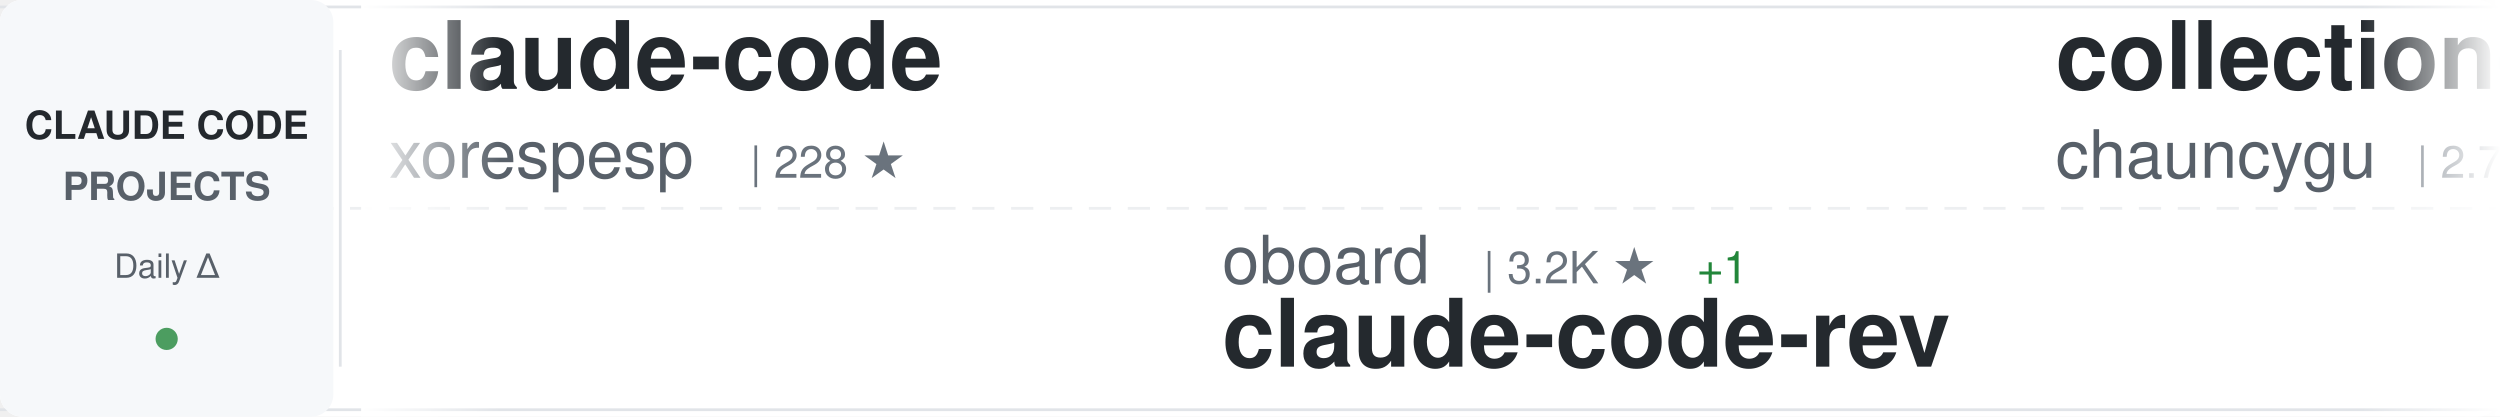
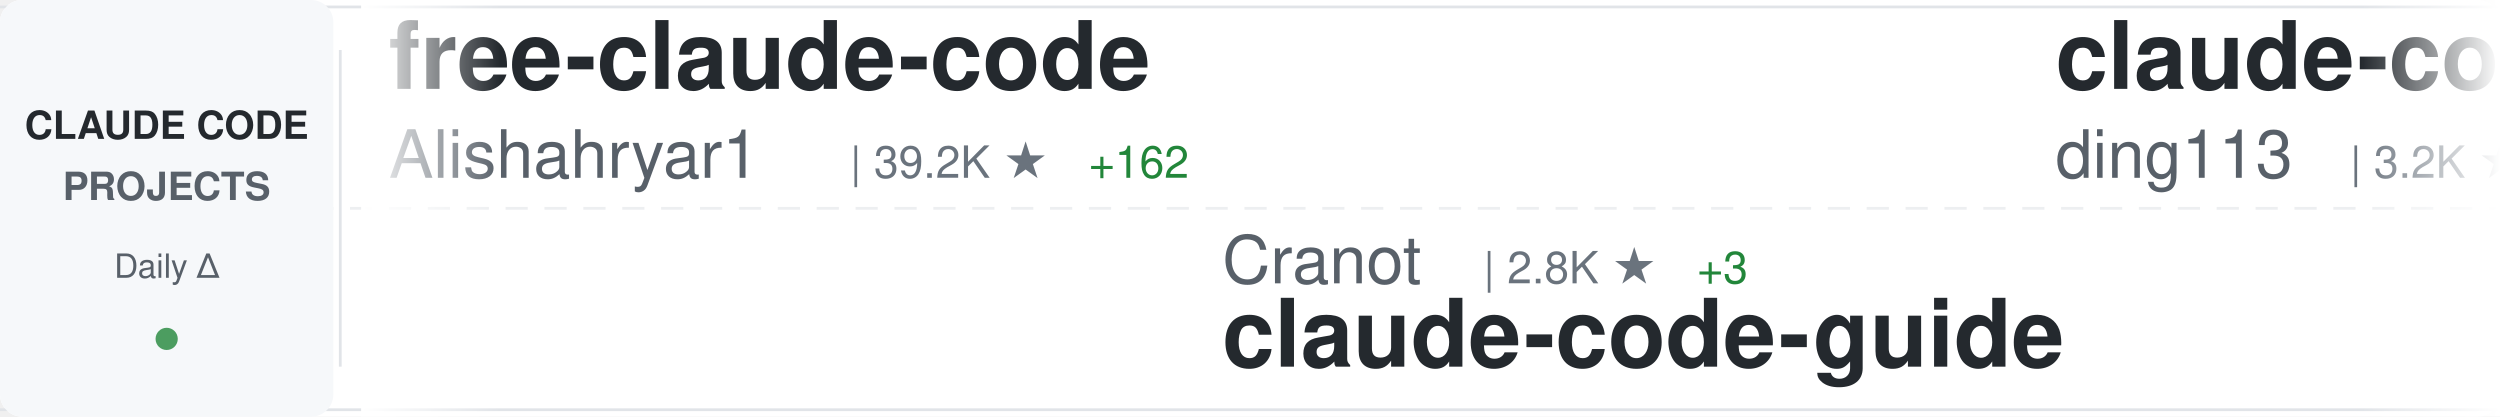
<svg xmlns="http://www.w3.org/2000/svg" width="900" height="150">
  <defs>
    <linearGradient id="awesomeLeftFade" x1="0%" y1="0%" x2="100%" y2="0%">
      <stop offset="0%" style="stop-color:#ffffff;stop-opacity:1" />
      <stop offset="100%" style="stop-color:#ffffff;stop-opacity:0" />
    </linearGradient>
    <linearGradient id="awesomeRightFade" x1="0%" y1="0%" x2="100%" y2="0%">
      <stop offset="0%" style="stop-color:#ffffff;stop-opacity:0" />
      <stop offset="100%" style="stop-color:#ffffff;stop-opacity:1" />
    </linearGradient>
  </defs>
  <rect width="900" height="150" fill="#ffffff" rx="8" />
  <rect x="0" y="2" width="900" height="1" fill="#e1e4e8" />
  <rect x="0" y="147" width="900" height="1" fill="#e1e4e8" />
  <line x1="0" y1="75" x2="900" y2="75" stroke="#e1e4e8" stroke-width="1" stroke-dasharray="8 6" opacity="0.6" />
  <rect x="0" y="0" width="120" height="150" fill="#f6f8fa" rx="8" />
  <text x="60" y="50" font-family="-apple-system, BlinkMacSystemFont, 'Segoe UI', Helvetica, Arial, sans-serif" font-size="14" font-weight="600" fill="#24292e" text-anchor="middle">CLAUDE CODE</text>
  <text x="60" y="72" font-family="-apple-system, BlinkMacSystemFont, 'Segoe UI', Helvetica, Arial, sans-serif" font-size="14" font-weight="600" fill="#586069" text-anchor="middle">PROJECTS</text>
  <text x="60" y="100" font-family="-apple-system, BlinkMacSystemFont, 'Segoe UI', Helvetica, Arial, sans-serif" font-size="12" font-weight="500" fill="#586069" text-anchor="middle">Daily Δ</text>
  <circle cx="60" cy="122" r="4" fill="#22863a" opacity="0.8" />
  <rect x="122" y="18" width="1" height="114" fill="#e1e4e8" />
  <clipPath id="awesomeTickerClip">
    <rect x="130" y="0" width="770" height="150" />
  </clipPath>
  <g clip-path="url(#awesomeTickerClip)">
    <g id="awesomeTickerItems">
      <animateTransform attributeName="transform" attributeType="XML" type="translate" from="0 0" to="-3000 0" dur="54s" repeatCount="indefinite" />
      <g transform="translate(0, 0)">
-         <text x="140" y="32" font-family="-apple-system, BlinkMacSystemFont, 'Segoe UI', Helvetica, Arial, sans-serif" font-size="34" font-weight="600" fill="#24292e">claude-code</text>
-         <text x="140" y="64" font-family="-apple-system, BlinkMacSystemFont, 'Segoe UI', Helvetica, Arial, sans-serif" font-size="24" font-weight="400" fill="#586069">xorespesp</text>
-         <text x="270" y="64" font-family="-apple-system, BlinkMacSystemFont, 'Segoe UI', Helvetica, Arial, sans-serif" font-size="16" font-weight="500" fill="#6a737d">| 228 ★</text>
+         <text x="140" y="32" font-family="-apple-system, BlinkMacSystemFont, 'Segoe UI', Helvetica, Arial, sans-serif" font-size="34" font-weight="600" fill="#24292e">free-claude-code</text>
+         <text x="140" y="64" font-family="-apple-system, BlinkMacSystemFont, 'Segoe UI', Helvetica, Arial, sans-serif" font-size="24" font-weight="400" fill="#586069">Alishahryar1</text>
+         <text x="306" y="64" font-family="-apple-system, BlinkMacSystemFont, 'Segoe UI', Helvetica, Arial, sans-serif" font-size="16" font-weight="500" fill="#6a737d">| 39.2K ★</text>
+         <text x="392" y="64" font-family="-apple-system, BlinkMacSystemFont, 'Segoe UI', Helvetica, Arial, sans-serif" font-size="16" font-weight="500" fill="#22863a"> +162</text>
      </g>
      <g transform="translate(300, 0)">
-         <text x="140" y="102" font-family="-apple-system, BlinkMacSystemFont, 'Segoe UI', Helvetica, Arial, sans-serif" font-size="24" font-weight="400" fill="#586069">oboard</text>
-         <text x="234" y="102" font-family="-apple-system, BlinkMacSystemFont, 'Segoe UI', Helvetica, Arial, sans-serif" font-size="16" font-weight="500" fill="#6a737d">| 3.2K ★</text>
-         <text x="311" y="102" font-family="-apple-system, BlinkMacSystemFont, 'Segoe UI', Helvetica, Arial, sans-serif" font-size="16" font-weight="500" fill="#22863a"> +1</text>
-         <text x="140" y="132" font-family="-apple-system, BlinkMacSystemFont, 'Segoe UI', Helvetica, Arial, sans-serif" font-size="34" font-weight="600" fill="#24292e">claude-code-rev</text>
+         <text x="140" y="102" font-family="-apple-system, BlinkMacSystemFont, 'Segoe UI', Helvetica, Arial, sans-serif" font-size="24" font-weight="400" fill="#586069">Cranot</text>
+         <text x="234" y="102" font-family="-apple-system, BlinkMacSystemFont, 'Segoe UI', Helvetica, Arial, sans-serif" font-size="16" font-weight="500" fill="#6a737d">| 2.8K ★</text>
+         <text x="311" y="102" font-family="-apple-system, BlinkMacSystemFont, 'Segoe UI', Helvetica, Arial, sans-serif" font-size="16" font-weight="500" fill="#22863a"> +3</text>
+         <text x="140" y="132" font-family="-apple-system, BlinkMacSystemFont, 'Segoe UI', Helvetica, Arial, sans-serif" font-size="34" font-weight="600" fill="#24292e">claude-code-guide</text>
      </g>
      <g transform="translate(600, 0)">
-         <text x="140" y="32" font-family="-apple-system, BlinkMacSystemFont, 'Segoe UI', Helvetica, Arial, sans-serif" font-size="34" font-weight="600" fill="#24292e">collection-claude-code-s...</text>
-         <text x="140" y="64" font-family="-apple-system, BlinkMacSystemFont, 'Segoe UI', Helvetica, Arial, sans-serif" font-size="24" font-weight="400" fill="#586069">chauncygu</text>
-         <text x="270" y="64" font-family="-apple-system, BlinkMacSystemFont, 'Segoe UI', Helvetica, Arial, sans-serif" font-size="16" font-weight="500" fill="#6a737d">| 2.7K ★</text>
+         <text x="140" y="32" font-family="-apple-system, BlinkMacSystemFont, 'Segoe UI', Helvetica, Arial, sans-serif" font-size="34" font-weight="600" fill="#24292e">claude-code-hub</text>
+         <text x="140" y="64" font-family="-apple-system, BlinkMacSystemFont, 'Segoe UI', Helvetica, Arial, sans-serif" font-size="24" font-weight="400" fill="#586069">ding113</text>
+         <text x="246" y="64" font-family="-apple-system, BlinkMacSystemFont, 'Segoe UI', Helvetica, Arial, sans-serif" font-size="16" font-weight="500" fill="#6a737d">| 3.2K ★</text>
+         <text x="323" y="64" font-family="-apple-system, BlinkMacSystemFont, 'Segoe UI', Helvetica, Arial, sans-serif" font-size="16" font-weight="500" fill="#22863a"> +8</text>
+       </g>
+       <g transform="translate(900, 0)">
+         <text x="140" y="102" font-family="-apple-system, BlinkMacSystemFont, 'Segoe UI', Helvetica, Arial, sans-serif" font-size="24" font-weight="400" fill="#586069">nicedreamzapp</text>
+         <text x="318" y="102" font-family="-apple-system, BlinkMacSystemFont, 'Segoe UI', Helvetica, Arial, sans-serif" font-size="16" font-weight="500" fill="#6a737d">| 2.9K ★</text>
+         <text x="395" y="102" font-family="-apple-system, BlinkMacSystemFont, 'Segoe UI', Helvetica, Arial, sans-serif" font-size="16" font-weight="500" fill="#22863a"> +3</text>
+         <text x="140" y="132" font-family="-apple-system, BlinkMacSystemFont, 'Segoe UI', Helvetica, Arial, sans-serif" font-size="34" font-weight="600" fill="#24292e">claude-code-local</text>
+       </g>
+       <g transform="translate(1200, 0)">
+         <text x="140" y="32" font-family="-apple-system, BlinkMacSystemFont, 'Segoe UI', Helvetica, Arial, sans-serif" font-size="34" font-weight="600" fill="#24292e">ClaudeCodeAgents</text>
+         <text x="140" y="64" font-family="-apple-system, BlinkMacSystemFont, 'Segoe UI', Helvetica, Arial, sans-serif" font-size="24" font-weight="400" fill="#586069">darcyegb</text>
+         <text x="258" y="64" font-family="-apple-system, BlinkMacSystemFont, 'Segoe UI', Helvetica, Arial, sans-serif" font-size="16" font-weight="500" fill="#6a737d">| 744 ★</text>
+       </g>
+       <g transform="translate(1500, 0)">
+         <text x="140" y="102" font-family="-apple-system, BlinkMacSystemFont, 'Segoe UI', Helvetica, Arial, sans-serif" font-size="24" font-weight="400" fill="#586069">repowise-dev</text>
+         <text x="306" y="102" font-family="-apple-system, BlinkMacSystemFont, 'Segoe UI', Helvetica, Arial, sans-serif" font-size="16" font-weight="500" fill="#6a737d">| 1.1K ★</text>
+         <text x="383" y="102" font-family="-apple-system, BlinkMacSystemFont, 'Segoe UI', Helvetica, Arial, sans-serif" font-size="16" font-weight="500" fill="#22863a"> +1</text>
+         <text x="140" y="132" font-family="-apple-system, BlinkMacSystemFont, 'Segoe UI', Helvetica, Arial, sans-serif" font-size="34" font-weight="600" fill="#24292e">claude-code-prompts</text>
+       </g>
+       <g transform="translate(1800, 0)">
+         <text x="140" y="32" font-family="-apple-system, BlinkMacSystemFont, 'Segoe UI', Helvetica, Arial, sans-serif" font-size="34" font-weight="600" fill="#24292e">claude-code-from-source</text>
+         <text x="140" y="64" font-family="-apple-system, BlinkMacSystemFont, 'Segoe UI', Helvetica, Arial, sans-serif" font-size="24" font-weight="400" fill="#586069">alejandrobalderas</text>
+         <text x="366" y="64" font-family="-apple-system, BlinkMacSystemFont, 'Segoe UI', Helvetica, Arial, sans-serif" font-size="16" font-weight="500" fill="#6a737d">| 2.4K ★</text>
+         <text x="443" y="64" font-family="-apple-system, BlinkMacSystemFont, 'Segoe UI', Helvetica, Arial, sans-serif" font-size="16" font-weight="500" fill="#22863a"> +15</text>
+       </g>
+       <g transform="translate(2100, 0)">
+         <text x="140" y="102" font-family="-apple-system, BlinkMacSystemFont, 'Segoe UI', Helvetica, Arial, sans-serif" font-size="24" font-weight="400" fill="#586069">AprilNEA</text>
+         <text x="258" y="102" font-family="-apple-system, BlinkMacSystemFont, 'Segoe UI', Helvetica, Arial, sans-serif" font-size="16" font-weight="500" fill="#6a737d">| 388 ★</text>
+         <text x="140" y="132" font-family="-apple-system, BlinkMacSystemFont, 'Segoe UI', Helvetica, Arial, sans-serif" font-size="34" font-weight="600" fill="#24292e">claude-code-source</text>
+       </g>
+       <g transform="translate(2400, 0)">
+         <text x="140" y="32" font-family="-apple-system, BlinkMacSystemFont, 'Segoe UI', Helvetica, Arial, sans-serif" font-size="34" font-weight="600" fill="#24292e">edmunds-claude-code</text>
+         <text x="140" y="64" font-family="-apple-system, BlinkMacSystemFont, 'Segoe UI', Helvetica, Arial, sans-serif" font-size="24" font-weight="400" fill="#586069">edmund-io</text>
+         <text x="270" y="64" font-family="-apple-system, BlinkMacSystemFont, 'Segoe UI', Helvetica, Arial, sans-serif" font-size="16" font-weight="500" fill="#6a737d">| 1.5K ★</text>
        <text x="347" y="64" font-family="-apple-system, BlinkMacSystemFont, 'Segoe UI', Helvetica, Arial, sans-serif" font-size="16" font-weight="500" fill="#22863a"> +1</text>
      </g>
-       <g transform="translate(900, 0)">
-         <text x="140" y="102" font-family="-apple-system, BlinkMacSystemFont, 'Segoe UI', Helvetica, Arial, sans-serif" font-size="24" font-weight="400" fill="#586069">OrcaWhisper</text>
-         <text x="294" y="102" font-family="-apple-system, BlinkMacSystemFont, 'Segoe UI', Helvetica, Arial, sans-serif" font-size="16" font-weight="500" fill="#6a737d">| 83 ★</text>
-         <text x="140" y="132" font-family="-apple-system, BlinkMacSystemFont, 'Segoe UI', Helvetica, Arial, sans-serif" font-size="34" font-weight="600" fill="#24292e">Claude-Code</text>
-       </g>
-       <g transform="translate(1200, 0)">
-         <text x="140" y="32" font-family="-apple-system, BlinkMacSystemFont, 'Segoe UI', Helvetica, Arial, sans-serif" font-size="34" font-weight="600" fill="#24292e">Claude-code</text>
-         <text x="140" y="64" font-family="-apple-system, BlinkMacSystemFont, 'Segoe UI', Helvetica, Arial, sans-serif" font-size="24" font-weight="400" fill="#586069">zstmfhy</text>
-         <text x="246" y="64" font-family="-apple-system, BlinkMacSystemFont, 'Segoe UI', Helvetica, Arial, sans-serif" font-size="16" font-weight="500" fill="#6a737d">| 190 ★</text>
-       </g>
-       <g transform="translate(1500, 0)">
-         <text x="140" y="102" font-family="-apple-system, BlinkMacSystemFont, 'Segoe UI', Helvetica, Arial, sans-serif" font-size="24" font-weight="400" fill="#586069">JrCx7scC</text>
-         <text x="258" y="102" font-family="-apple-system, BlinkMacSystemFont, 'Segoe UI', Helvetica, Arial, sans-serif" font-size="16" font-weight="500" fill="#6a737d">| 371 ★</text>
-         <text x="140" y="132" font-family="-apple-system, BlinkMacSystemFont, 'Segoe UI', Helvetica, Arial, sans-serif" font-size="34" font-weight="600" fill="#24292e">claude-code-source</text>
-       </g>
-       <g transform="translate(1800, 0)">
-         <text x="140" y="32" font-family="-apple-system, BlinkMacSystemFont, 'Segoe UI', Helvetica, Arial, sans-serif" font-size="34" font-weight="600" fill="#24292e">claude-code-prompts</text>
-         <text x="140" y="64" font-family="-apple-system, BlinkMacSystemFont, 'Segoe UI', Helvetica, Arial, sans-serif" font-size="24" font-weight="400" fill="#586069">repowise-dev</text>
-         <text x="306" y="64" font-family="-apple-system, BlinkMacSystemFont, 'Segoe UI', Helvetica, Arial, sans-serif" font-size="16" font-weight="500" fill="#6a737d">| 1.1K ★</text>
-       </g>
-       <g transform="translate(2100, 0)">
-         <text x="140" y="102" font-family="-apple-system, BlinkMacSystemFont, 'Segoe UI', Helvetica, Arial, sans-serif" font-size="24" font-weight="400" fill="#586069">SeemSeam</text>
-         <text x="258" y="102" font-family="-apple-system, BlinkMacSystemFont, 'Segoe UI', Helvetica, Arial, sans-serif" font-size="16" font-weight="500" fill="#6a737d">| 3.2K ★</text>
-         <text x="335" y="102" font-family="-apple-system, BlinkMacSystemFont, 'Segoe UI', Helvetica, Arial, sans-serif" font-size="16" font-weight="500" fill="#22863a"> +8</text>
-         <text x="140" y="132" font-family="-apple-system, BlinkMacSystemFont, 'Segoe UI', Helvetica, Arial, sans-serif" font-size="34" font-weight="600" fill="#24292e">claude_codex_bridge</text>
-       </g>
-       <g transform="translate(2400, 0)">
-         <text x="140" y="32" font-family="-apple-system, BlinkMacSystemFont, 'Segoe UI', Helvetica, Arial, sans-serif" font-size="34" font-weight="600" fill="#24292e">Dive-into-Claude-Code</text>
-         <text x="140" y="64" font-family="-apple-system, BlinkMacSystemFont, 'Segoe UI', Helvetica, Arial, sans-serif" font-size="24" font-weight="400" fill="#586069">VILA-Lab</text>
-         <text x="258" y="64" font-family="-apple-system, BlinkMacSystemFont, 'Segoe UI', Helvetica, Arial, sans-serif" font-size="16" font-weight="500" fill="#6a737d">| 1.8K ★</text>
-         <text x="335" y="64" font-family="-apple-system, BlinkMacSystemFont, 'Segoe UI', Helvetica, Arial, sans-serif" font-size="16" font-weight="500" fill="#22863a"> +7</text>
-       </g>
      <g transform="translate(2700, 0)">
-         <text x="140" y="102" font-family="-apple-system, BlinkMacSystemFont, 'Segoe UI', Helvetica, Arial, sans-serif" font-size="24" font-weight="400" fill="#586069">andrew-kramer-inno</text>
-         <text x="378" y="102" font-family="-apple-system, BlinkMacSystemFont, 'Segoe UI', Helvetica, Arial, sans-serif" font-size="16" font-weight="500" fill="#6a737d">| 594 ★</text>
-         <text x="140" y="132" font-family="-apple-system, BlinkMacSystemFont, 'Segoe UI', Helvetica, Arial, sans-serif" font-size="34" font-weight="600" fill="#24292e">claude-code-source-build</text>
+         <text x="140" y="102" font-family="-apple-system, BlinkMacSystemFont, 'Segoe UI', Helvetica, Arial, sans-serif" font-size="24" font-weight="400" fill="#586069">Yeachan-Heo</text>
+         <text x="294" y="102" font-family="-apple-system, BlinkMacSystemFont, 'Segoe UI', Helvetica, Arial, sans-serif" font-size="16" font-weight="500" fill="#6a737d">| 37.6K ★</text>
+         <text x="380" y="102" font-family="-apple-system, BlinkMacSystemFont, 'Segoe UI', Helvetica, Arial, sans-serif" font-size="16" font-weight="500" fill="#22863a"> +62</text>
+         <text x="140" y="132" font-family="-apple-system, BlinkMacSystemFont, 'Segoe UI', Helvetica, Arial, sans-serif" font-size="34" font-weight="600" fill="#24292e">oh-my-claudecode</text>
      </g>
      <g transform="translate(3000, 0)">
-         <text x="140" y="32" font-family="-apple-system, BlinkMacSystemFont, 'Segoe UI', Helvetica, Arial, sans-serif" font-size="34" font-weight="600" fill="#24292e">claude-code</text>
-         <text x="140" y="64" font-family="-apple-system, BlinkMacSystemFont, 'Segoe UI', Helvetica, Arial, sans-serif" font-size="24" font-weight="400" fill="#586069">xorespesp</text>
-         <text x="270" y="64" font-family="-apple-system, BlinkMacSystemFont, 'Segoe UI', Helvetica, Arial, sans-serif" font-size="16" font-weight="500" fill="#6a737d">| 228 ★</text>
+         <text x="140" y="32" font-family="-apple-system, BlinkMacSystemFont, 'Segoe UI', Helvetica, Arial, sans-serif" font-size="34" font-weight="600" fill="#24292e">free-claude-code</text>
+         <text x="140" y="64" font-family="-apple-system, BlinkMacSystemFont, 'Segoe UI', Helvetica, Arial, sans-serif" font-size="24" font-weight="400" fill="#586069">Alishahryar1</text>
+         <text x="306" y="64" font-family="-apple-system, BlinkMacSystemFont, 'Segoe UI', Helvetica, Arial, sans-serif" font-size="16" font-weight="500" fill="#6a737d">| 39.2K ★</text>
+         <text x="392" y="64" font-family="-apple-system, BlinkMacSystemFont, 'Segoe UI', Helvetica, Arial, sans-serif" font-size="16" font-weight="500" fill="#22863a"> +162</text>
      </g>
      <g transform="translate(3300, 0)">
-         <text x="140" y="102" font-family="-apple-system, BlinkMacSystemFont, 'Segoe UI', Helvetica, Arial, sans-serif" font-size="24" font-weight="400" fill="#586069">oboard</text>
-         <text x="234" y="102" font-family="-apple-system, BlinkMacSystemFont, 'Segoe UI', Helvetica, Arial, sans-serif" font-size="16" font-weight="500" fill="#6a737d">| 3.2K ★</text>
-         <text x="311" y="102" font-family="-apple-system, BlinkMacSystemFont, 'Segoe UI', Helvetica, Arial, sans-serif" font-size="16" font-weight="500" fill="#22863a"> +1</text>
-         <text x="140" y="132" font-family="-apple-system, BlinkMacSystemFont, 'Segoe UI', Helvetica, Arial, sans-serif" font-size="34" font-weight="600" fill="#24292e">claude-code-rev</text>
+         <text x="140" y="102" font-family="-apple-system, BlinkMacSystemFont, 'Segoe UI', Helvetica, Arial, sans-serif" font-size="24" font-weight="400" fill="#586069">Cranot</text>
+         <text x="234" y="102" font-family="-apple-system, BlinkMacSystemFont, 'Segoe UI', Helvetica, Arial, sans-serif" font-size="16" font-weight="500" fill="#6a737d">| 2.8K ★</text>
+         <text x="311" y="102" font-family="-apple-system, BlinkMacSystemFont, 'Segoe UI', Helvetica, Arial, sans-serif" font-size="16" font-weight="500" fill="#22863a"> +3</text>
+         <text x="140" y="132" font-family="-apple-system, BlinkMacSystemFont, 'Segoe UI', Helvetica, Arial, sans-serif" font-size="34" font-weight="600" fill="#24292e">claude-code-guide</text>
      </g>
      <g transform="translate(3600, 0)">
-         <text x="140" y="32" font-family="-apple-system, BlinkMacSystemFont, 'Segoe UI', Helvetica, Arial, sans-serif" font-size="34" font-weight="600" fill="#24292e">collection-claude-code-s...</text>
-         <text x="140" y="64" font-family="-apple-system, BlinkMacSystemFont, 'Segoe UI', Helvetica, Arial, sans-serif" font-size="24" font-weight="400" fill="#586069">chauncygu</text>
-         <text x="270" y="64" font-family="-apple-system, BlinkMacSystemFont, 'Segoe UI', Helvetica, Arial, sans-serif" font-size="16" font-weight="500" fill="#6a737d">| 2.7K ★</text>
-         <text x="347" y="64" font-family="-apple-system, BlinkMacSystemFont, 'Segoe UI', Helvetica, Arial, sans-serif" font-size="16" font-weight="500" fill="#22863a"> +1</text>
+         <text x="140" y="32" font-family="-apple-system, BlinkMacSystemFont, 'Segoe UI', Helvetica, Arial, sans-serif" font-size="34" font-weight="600" fill="#24292e">claude-code-hub</text>
+         <text x="140" y="64" font-family="-apple-system, BlinkMacSystemFont, 'Segoe UI', Helvetica, Arial, sans-serif" font-size="24" font-weight="400" fill="#586069">ding113</text>
+         <text x="246" y="64" font-family="-apple-system, BlinkMacSystemFont, 'Segoe UI', Helvetica, Arial, sans-serif" font-size="16" font-weight="500" fill="#6a737d">| 3.2K ★</text>
+         <text x="323" y="64" font-family="-apple-system, BlinkMacSystemFont, 'Segoe UI', Helvetica, Arial, sans-serif" font-size="16" font-weight="500" fill="#22863a"> +8</text>
      </g>
      <g transform="translate(3900, 0)">
-         <text x="140" y="102" font-family="-apple-system, BlinkMacSystemFont, 'Segoe UI', Helvetica, Arial, sans-serif" font-size="24" font-weight="400" fill="#586069">OrcaWhisper</text>
-         <text x="294" y="102" font-family="-apple-system, BlinkMacSystemFont, 'Segoe UI', Helvetica, Arial, sans-serif" font-size="16" font-weight="500" fill="#6a737d">| 83 ★</text>
-         <text x="140" y="132" font-family="-apple-system, BlinkMacSystemFont, 'Segoe UI', Helvetica, Arial, sans-serif" font-size="34" font-weight="600" fill="#24292e">Claude-Code</text>
+         <text x="140" y="102" font-family="-apple-system, BlinkMacSystemFont, 'Segoe UI', Helvetica, Arial, sans-serif" font-size="24" font-weight="400" fill="#586069">nicedreamzapp</text>
+         <text x="318" y="102" font-family="-apple-system, BlinkMacSystemFont, 'Segoe UI', Helvetica, Arial, sans-serif" font-size="16" font-weight="500" fill="#6a737d">| 2.9K ★</text>
+         <text x="395" y="102" font-family="-apple-system, BlinkMacSystemFont, 'Segoe UI', Helvetica, Arial, sans-serif" font-size="16" font-weight="500" fill="#22863a"> +3</text>
+         <text x="140" y="132" font-family="-apple-system, BlinkMacSystemFont, 'Segoe UI', Helvetica, Arial, sans-serif" font-size="34" font-weight="600" fill="#24292e">claude-code-local</text>
      </g>
    </g>
  </g>
  <rect x="130" y="0" width="50" height="150" fill="url(#awesomeLeftFade)" />
  <rect x="850" y="0" width="50" height="150" fill="url(#awesomeRightFade)" />
</svg>
